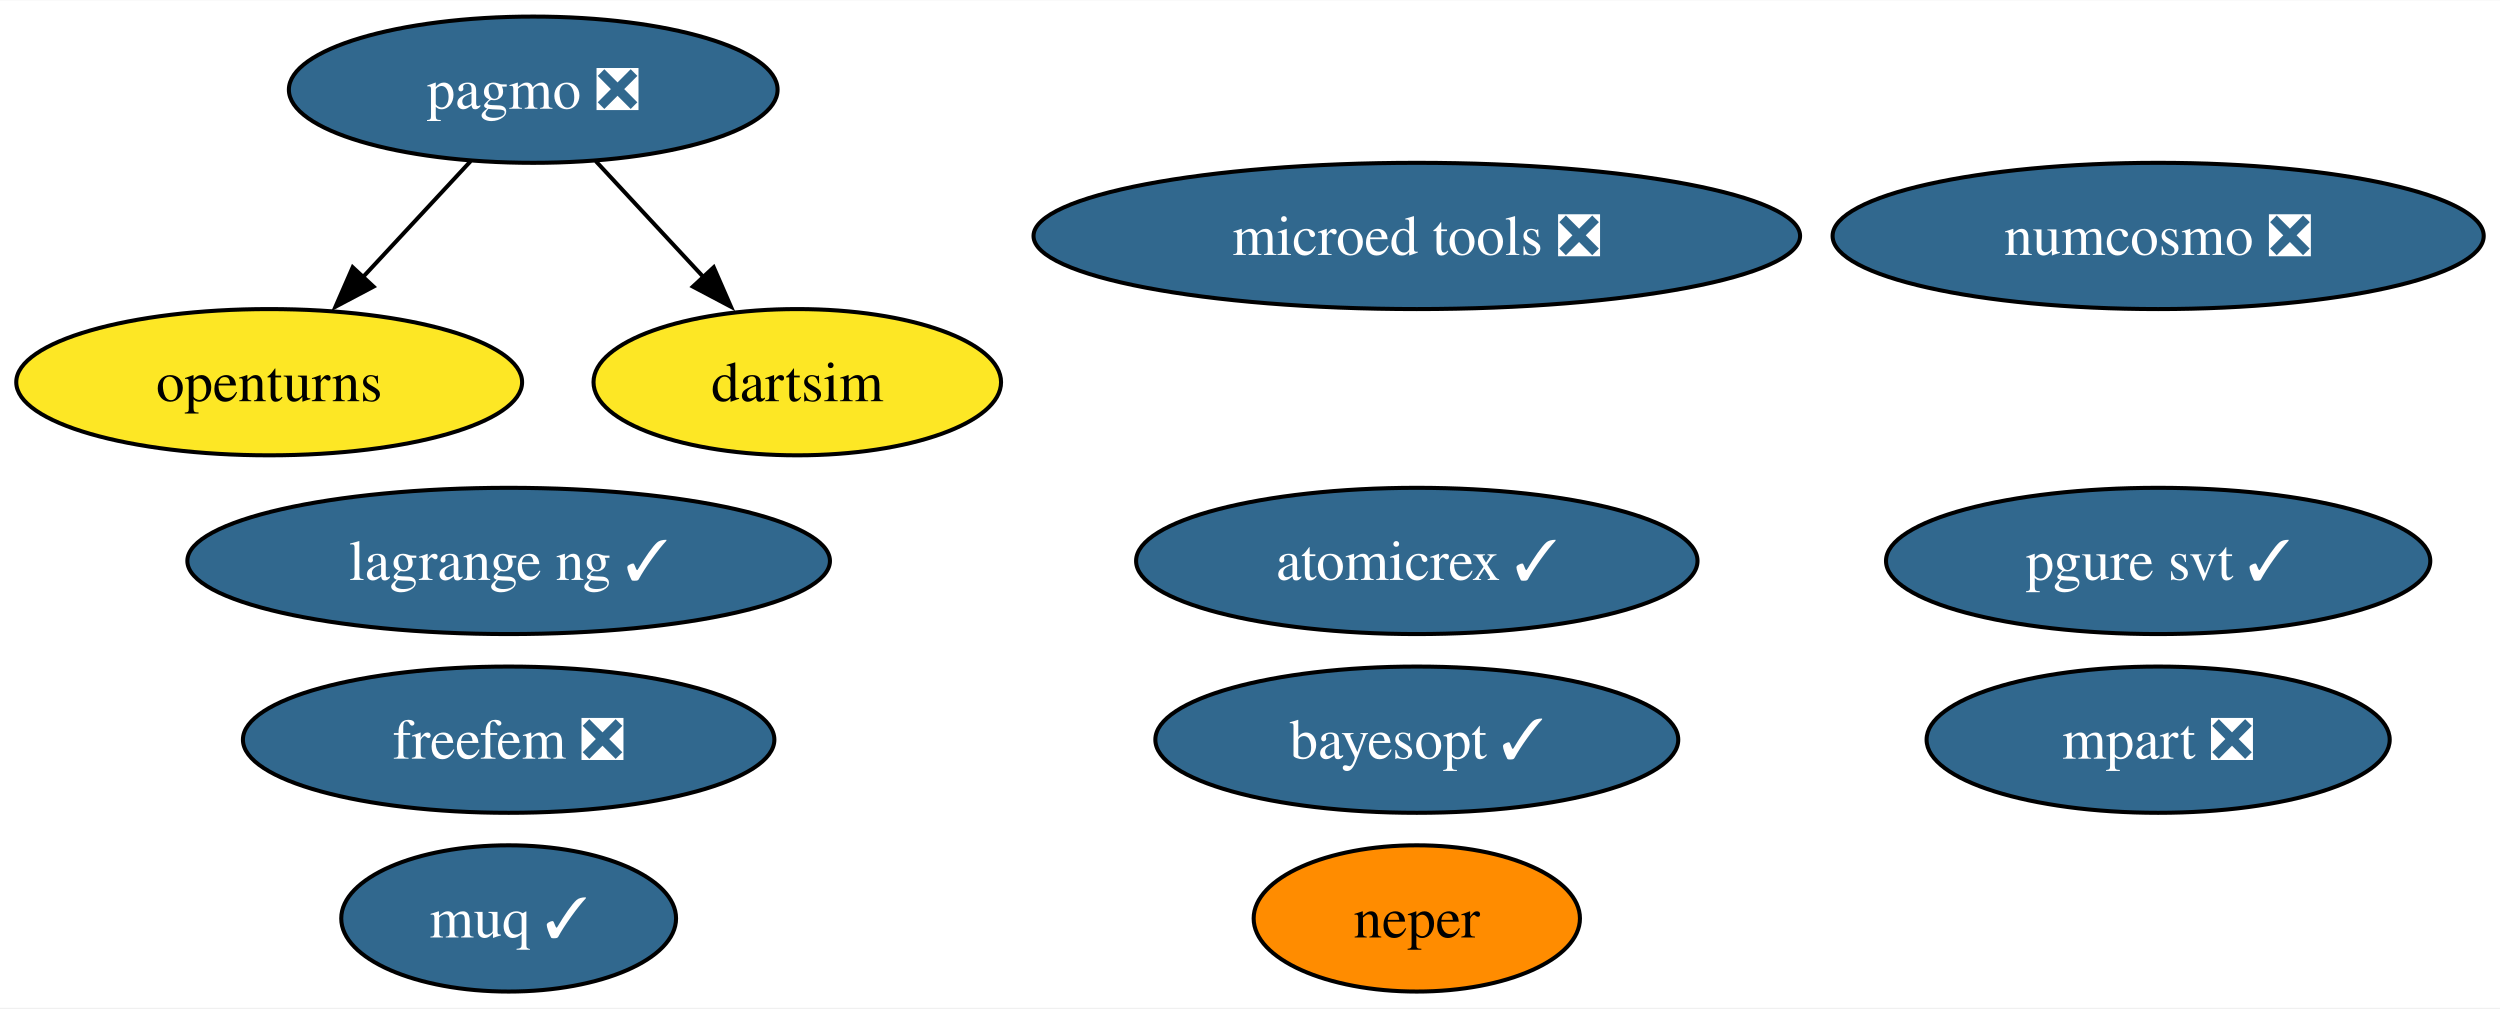
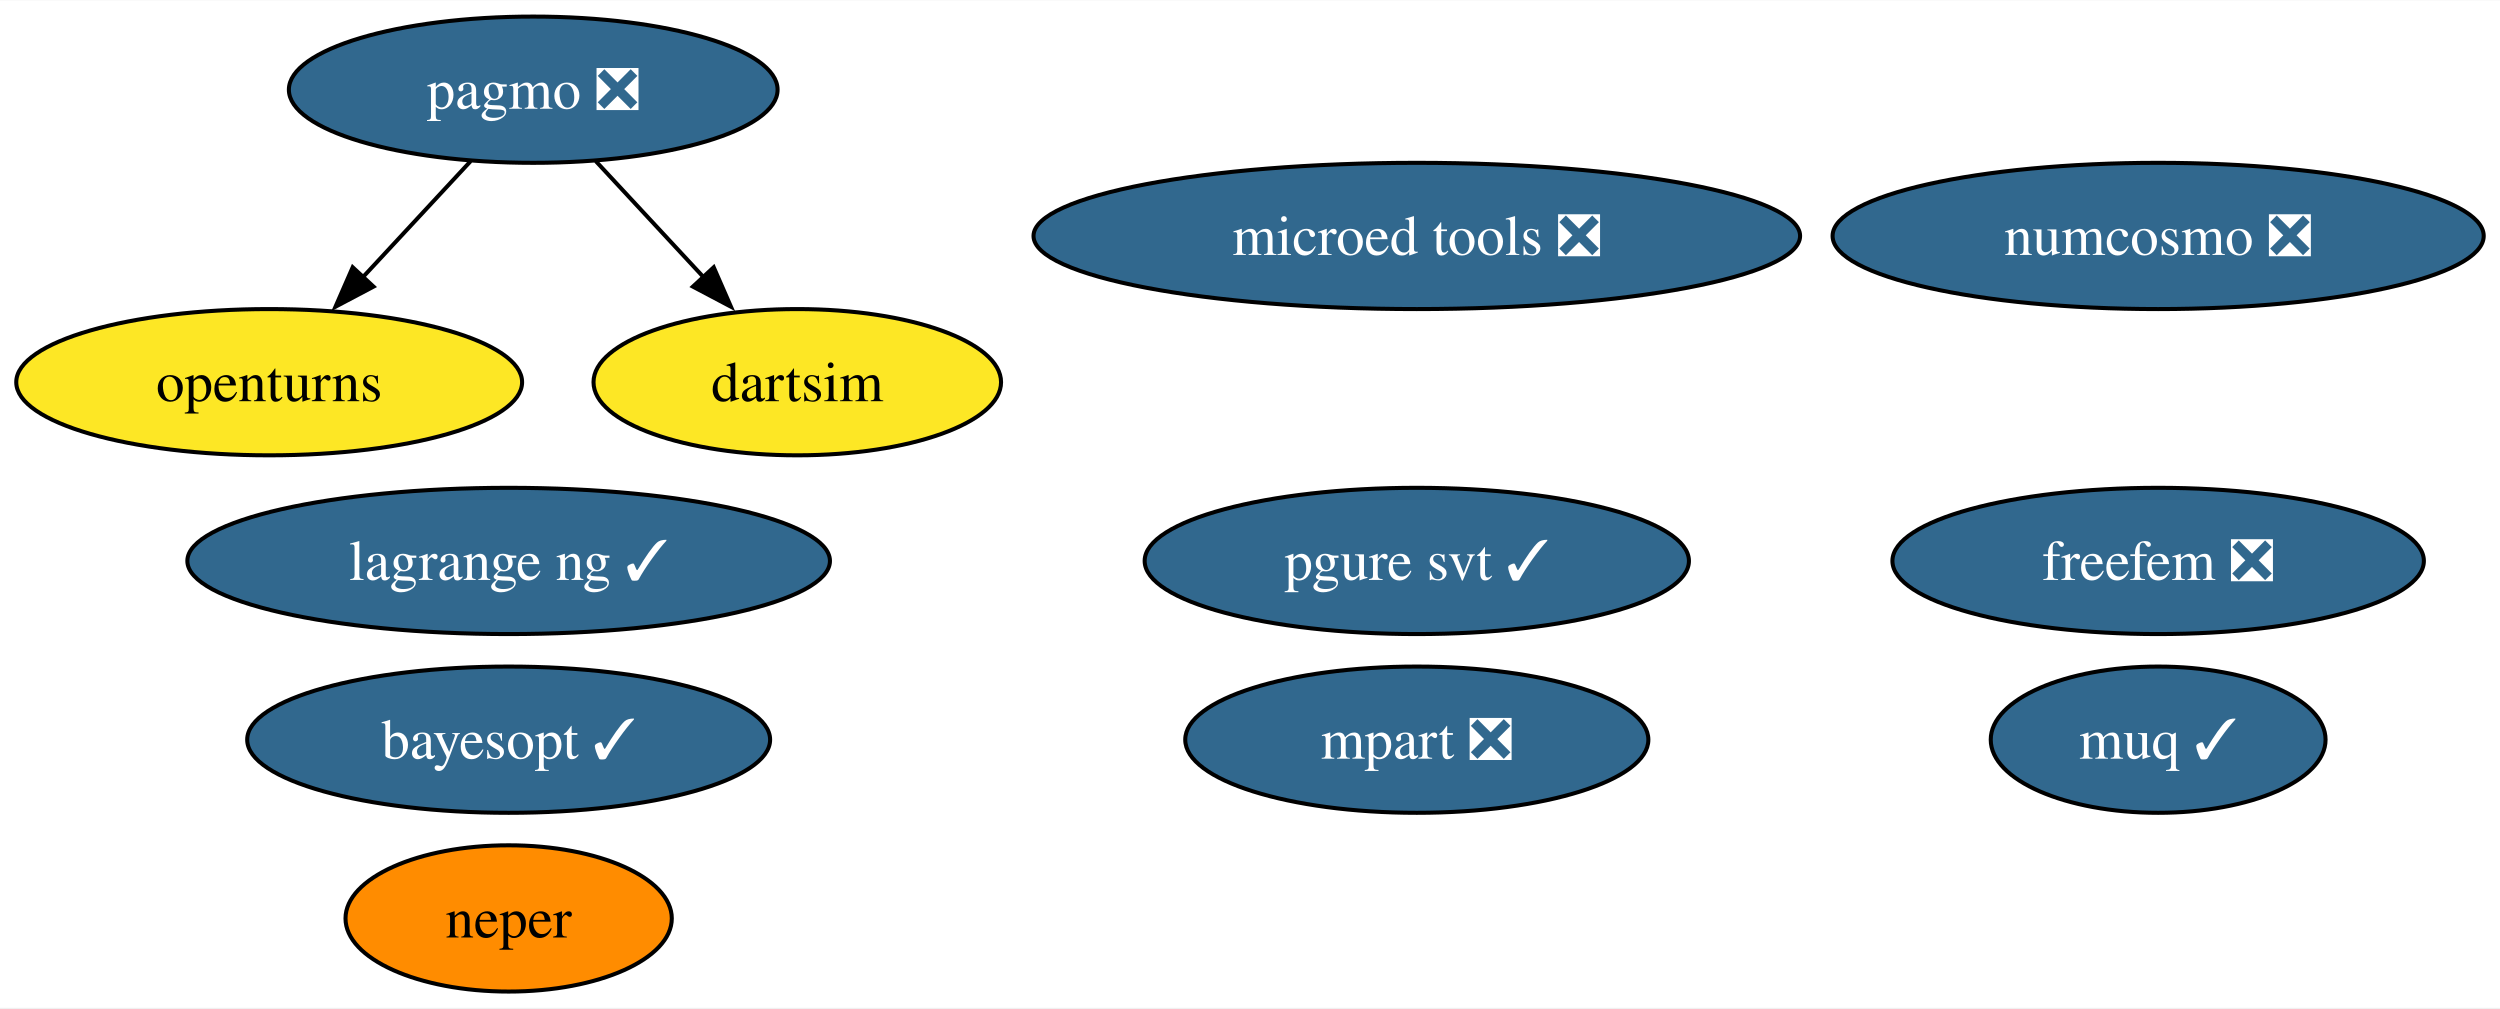
<svg xmlns="http://www.w3.org/2000/svg" xmlns:xlink="http://www.w3.org/1999/xlink" width="615pt" height="248pt" viewBox="0.00 0.00 615.40 248.00">
  <g id="graph0" class="graph" transform="scale(1 1) rotate(0) translate(4 244)">
    <polygon fill="white" stroke="none" points="-4,4 -4,-244 611.4,-244 611.4,4 -4,4" />
    <g id="node1" class="node">
      <g id="a_node1">
        <a xlink:href="https://github.com/conda-forge/openturns-feedstock" xlink:title="openturns">
          <ellipse fill="#fde725" stroke="black" cx="62.26" cy="-150" rx="62.26" ry="18" />
          <text text-anchor="middle" x="62.26" y="-145.32" font-family="Times,serif" font-size="14.00">openturns</text>
        </a>
      </g>
    </g>
    <g id="node2" class="node">
      <g id="a_node2">
        <a xlink:href="https://github.com/conda-forge/pagmo-feedstock/pull/82" xlink:title="pagmo ❎">
          <ellipse fill="#31688e" stroke="black" cx="127.26" cy="-222" rx="60.15" ry="18" />
          <text text-anchor="middle" x="127.26" y="-217.32" font-family="Times,serif" font-size="14.00" fill="white">pagmo ❎</text>
        </a>
      </g>
    </g>
    <g id="edge2" class="edge">
      <path fill="none" stroke="black" d="M111.85,-204.41C103.92,-195.87 94.09,-185.28 85.27,-175.79" />
      <polygon fill="black" stroke="black" points="87.95,-173.53 78.58,-168.58 82.82,-178.29 87.95,-173.53" />
    </g>
-     <g id="node7" class="node">
-       <g id="a_node7">
+     <g id="node6" class="node">
+       <g id="a_node6">
        <a xlink:href="https://github.com/conda-forge/dartsim-feedstock" xlink:title="dartsim">
          <ellipse fill="#fde725" stroke="black" cx="192.26" cy="-150" rx="50.16" ry="18" />
          <text text-anchor="middle" x="192.26" y="-145.32" font-family="Times,serif" font-size="14.00">dartsim</text>
        </a>
      </g>
    </g>
    <g id="edge1" class="edge">
      <path fill="none" stroke="black" d="M142.66,-204.41C150.59,-195.87 160.43,-185.28 169.24,-175.79" />
      <polygon fill="black" stroke="black" points="171.69,-178.29 175.93,-168.58 166.56,-173.53 171.69,-178.29" />
    </g>
    <g id="node3" class="node">
      <g id="a_node3">
        <a xlink:href="https://github.com/conda-forge/numcosmo-feedstock/pull/66" xlink:title="numcosmo ❎">
          <ellipse fill="#31688e" stroke="black" cx="527.25" cy="-186" rx="80.14" ry="18" />
          <text text-anchor="middle" x="527.25" y="-181.32" font-family="Times,serif" font-size="14.00" fill="white">numcosmo ❎</text>
        </a>
      </g>
    </g>
    <g id="node4" class="node">
      <g id="a_node4">
-         <a xlink:href="https://github.com/conda-forge/atomicrex-feedstock/pull/36" xlink:title="atomicrex ✓">
-           <ellipse fill="#31688e" stroke="black" cx="344.76" cy="-106" rx="69.1" ry="18" />
-           <text text-anchor="middle" x="344.76" y="-101.33" font-family="Times,serif" font-size="14.00" fill="white">atomicrex ✓</text>
+         <a xlink:href="https://github.com/conda-forge/neper-feedstock" xlink:title="neper">
+           <ellipse fill="#ff8c00" stroke="black" cx="121.21" cy="-18" rx="40.16" ry="18" />
+           <text text-anchor="middle" x="121.21" y="-13.32" font-family="Times,serif" font-size="14.00">neper</text>
        </a>
      </g>
    </g>
    <g id="node5" class="node">
      <g id="a_node5">
-         <a xlink:href="https://github.com/conda-forge/neper-feedstock" xlink:title="neper">
-           <ellipse fill="#ff8c00" stroke="black" cx="344.76" cy="-18" rx="40.16" ry="18" />
-           <text text-anchor="middle" x="344.76" y="-13.32" font-family="Times,serif" font-size="14.00">neper</text>
+         <a xlink:href="https://github.com/conda-forge/pgure-svt-feedstock/pull/16" xlink:title="pgure svt ✓">
+           <ellipse fill="#31688e" stroke="black" cx="344.76" cy="-106" rx="66.99" ry="18" />
+           <text text-anchor="middle" x="344.76" y="-101.33" font-family="Times,serif" font-size="14.00" fill="white">pgure svt ✓</text>
        </a>
      </g>
    </g>
-     <g id="node6" class="node">
-       <g id="a_node6">
-         <a xlink:href="https://github.com/conda-forge/pgure-svt-feedstock/pull/16" xlink:title="pgure svt ✓">
-           <ellipse fill="#31688e" stroke="black" cx="527.25" cy="-106" rx="66.99" ry="18" />
-           <text text-anchor="middle" x="527.25" y="-101.33" font-family="Times,serif" font-size="14.00" fill="white">pgure svt ✓</text>
+     <g id="node7" class="node">
+       <g id="a_node7">
+         <a xlink:href="https://github.com/conda-forge/muq-feedstock/pull/43" xlink:title="muq ✓">
+           <ellipse fill="#31688e" stroke="black" cx="527.25" cy="-62" rx="41.21" ry="18" />
+           <text text-anchor="middle" x="527.25" y="-57.33" font-family="Times,serif" font-size="14.00" fill="white">muq ✓</text>
        </a>
      </g>
    </g>
    <g id="node8" class="node">
      <g id="a_node8">
-         <a xlink:href="https://github.com/conda-forge/muq-feedstock/pull/43" xlink:title="muq ✓">
-           <ellipse fill="#31688e" stroke="black" cx="121.21" cy="-18" rx="41.21" ry="18" />
-           <text text-anchor="middle" x="121.21" y="-13.32" font-family="Times,serif" font-size="14.00" fill="white">muq ✓</text>
-         </a>
-       </g>
-     </g>
-     <g id="node9" class="node">
-       <g id="a_node9">
        <a xlink:href="https://github.com/conda-forge/microed-tools-feedstock/pull/23" xlink:title="microed tools ❎">
          <ellipse fill="#31688e" stroke="black" cx="344.76" cy="-186" rx="94.35" ry="18" />
          <text text-anchor="middle" x="344.76" y="-181.32" font-family="Times,serif" font-size="14.00" fill="white">microed tools ❎</text>
        </a>
      </g>
    </g>
+     <g id="node9" class="node">
+       <g id="a_node9">
+         <a xlink:href="https://github.com/conda-forge/freefem-feedstock/pull/30" xlink:title="freefem ❎">
+           <ellipse fill="#31688e" stroke="black" cx="527.25" cy="-106" rx="65.41" ry="18" />
+           <text text-anchor="middle" x="527.25" y="-101.33" font-family="Times,serif" font-size="14.00" fill="white">freefem ❎</text>
+         </a>
+       </g>
+     </g>
    <g id="node10" class="node">
      <g id="a_node10">
-         <a xlink:href="https://github.com/conda-forge/freefem-feedstock/pull/30" xlink:title="freefem ❎">
-           <ellipse fill="#31688e" stroke="black" cx="121.21" cy="-62" rx="65.41" ry="18" />
-           <text text-anchor="middle" x="121.21" y="-57.33" font-family="Times,serif" font-size="14.00" fill="white">freefem ❎</text>
+         <a xlink:href="https://github.com/conda-forge/mpart-feedstock/pull/27" xlink:title="mpart ❎">
+           <ellipse fill="#31688e" stroke="black" cx="344.76" cy="-62" rx="57" ry="18" />
+           <text text-anchor="middle" x="344.76" y="-57.33" font-family="Times,serif" font-size="14.00" fill="white">mpart ❎</text>
        </a>
      </g>
    </g>
    <g id="node11" class="node">
      <g id="a_node11">
-         <a xlink:href="https://github.com/conda-forge/mpart-feedstock/pull/27" xlink:title="mpart ❎">
-           <ellipse fill="#31688e" stroke="black" cx="527.25" cy="-62" rx="57" ry="18" />
-           <text text-anchor="middle" x="527.25" y="-57.33" font-family="Times,serif" font-size="14.00" fill="white">mpart ❎</text>
-         </a>
-       </g>
-     </g>
-     <g id="node12" class="node">
-       <g id="a_node12">
        <a xlink:href="https://github.com/conda-forge/lagrange-ng-feedstock/pull/1" xlink:title="lagrange ng ✓">
          <ellipse fill="#31688e" stroke="black" cx="121.21" cy="-106" rx="79.09" ry="18" />
          <text text-anchor="middle" x="121.21" y="-101.33" font-family="Times,serif" font-size="14.00" fill="white">lagrange ng ✓</text>
        </a>
      </g>
    </g>
-     <g id="node13" class="node">
-       <g id="a_node13">
+     <g id="node12" class="node">
+       <g id="a_node12">
        <a xlink:href="https://github.com/conda-forge/bayesopt-feedstock/pull/5" xlink:title="bayesopt ✓">
-           <ellipse fill="#31688e" stroke="black" cx="344.76" cy="-62" rx="64.36" ry="18" />
-           <text text-anchor="middle" x="344.76" y="-57.33" font-family="Times,serif" font-size="14.00" fill="white">bayesopt ✓</text>
+           <ellipse fill="#31688e" stroke="black" cx="121.21" cy="-62" rx="64.36" ry="18" />
+           <text text-anchor="middle" x="121.21" y="-57.33" font-family="Times,serif" font-size="14.00" fill="white">bayesopt ✓</text>
        </a>
      </g>
    </g>
  </g>
</svg>
